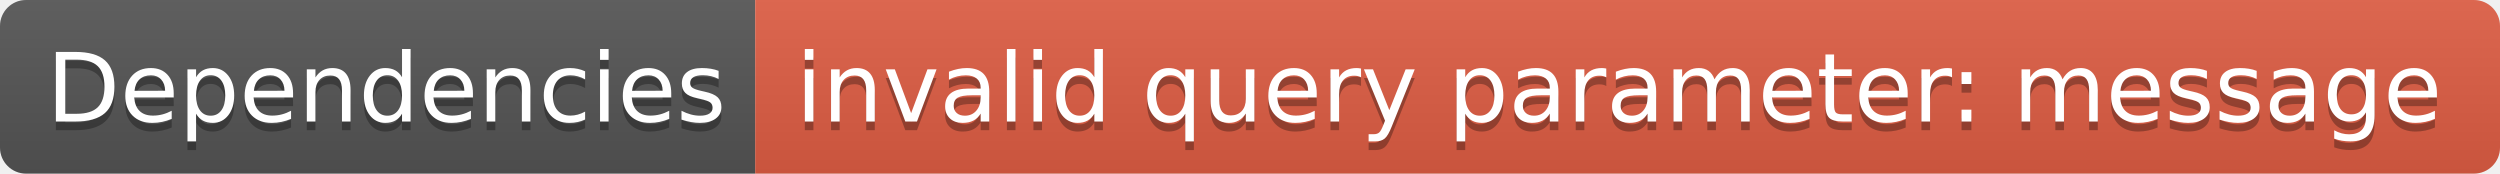
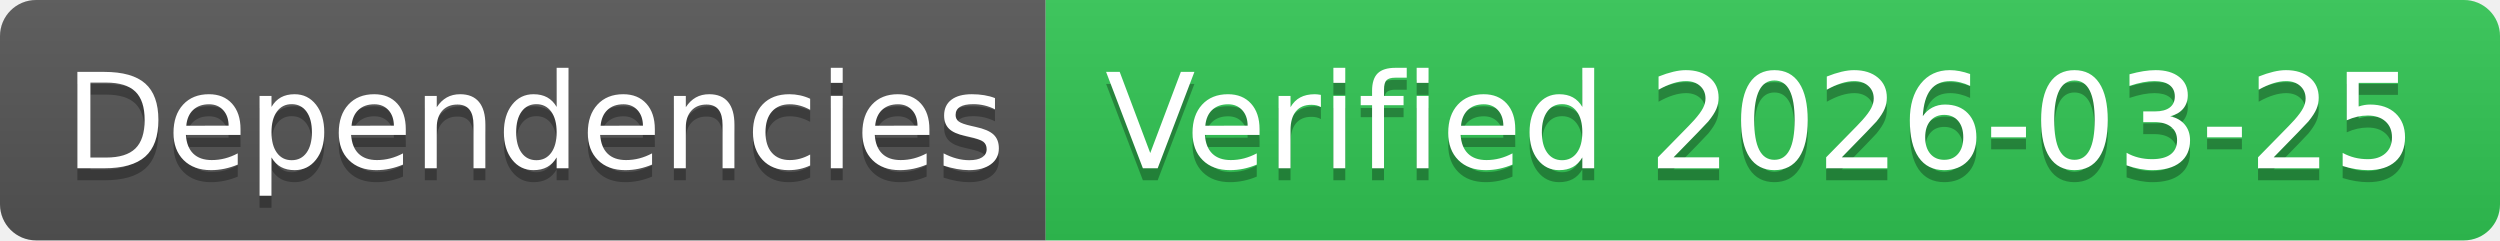
- <svg xmlns="http://www.w3.org/2000/svg" width="288" height="20" role="img" aria-label="Dependencies: invalid query parameter: message">
+ <svg xmlns="http://www.w3.org/2000/svg" width="208" height="20" role="img" aria-label="Dependencies: Verified 2026-03-25">
  <linearGradient id="s" x2="0" y2="100%">
    <stop offset="0" stop-color="#bbb" stop-opacity=".1" />
    <stop offset="1" stop-opacity=".1" />
  </linearGradient>
  <clipPath id="r">
-     <rect width="288" height="20" rx="3" fill="#fff" />
+     <rect width="208" height="20" rx="3" fill="#fff" />
  </clipPath>
  <g clip-path="url(#r)">
    <rect width="87" height="20" fill="#555" />
-     <rect x="87" width="201" height="20" fill="#e05d44" />
-     <rect width="288" height="20" fill="url(#s)" />
+     <rect x="87" width="121" height="20" fill="#31c653" />
+     <rect width="208" height="20" fill="url(#s)" />
  </g>
  <g fill="#fff" text-anchor="middle" font-family="Verdana,Geneva,DejaVu Sans,sans-serif" text-rendering="geometricPrecision" font-size="110">
    <text aria-hidden="true" x="445" y="150" fill="#010101" fill-opacity=".3" transform="scale(.1)" textLength="770">Dependencies</text>
    <text x="445" y="140" transform="scale(.1)" fill="#fff" textLength="770">Dependencies</text>
-     <text aria-hidden="true" x="1865" y="150" fill="#010101" fill-opacity=".3" transform="scale(.1)" textLength="1910">invalid query parameter: message</text>
-     <text x="1865" y="140" transform="scale(.1)" fill="#fff" textLength="1910">invalid query parameter: message</text>
+     <text aria-hidden="true" x="1465" y="150" fill="#010101" fill-opacity=".3" transform="scale(.1)" textLength="1110">Verified 2026-03-25</text>
+     <text x="1465" y="140" transform="scale(.1)" fill="#fff" textLength="1110">Verified 2026-03-25</text>
  </g>
</svg>
